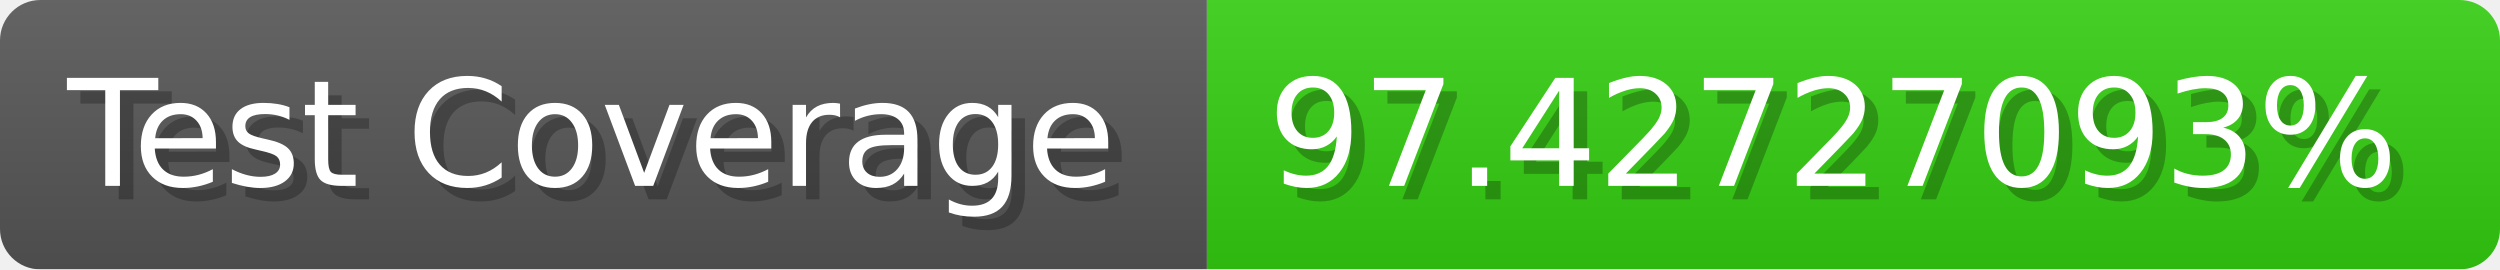
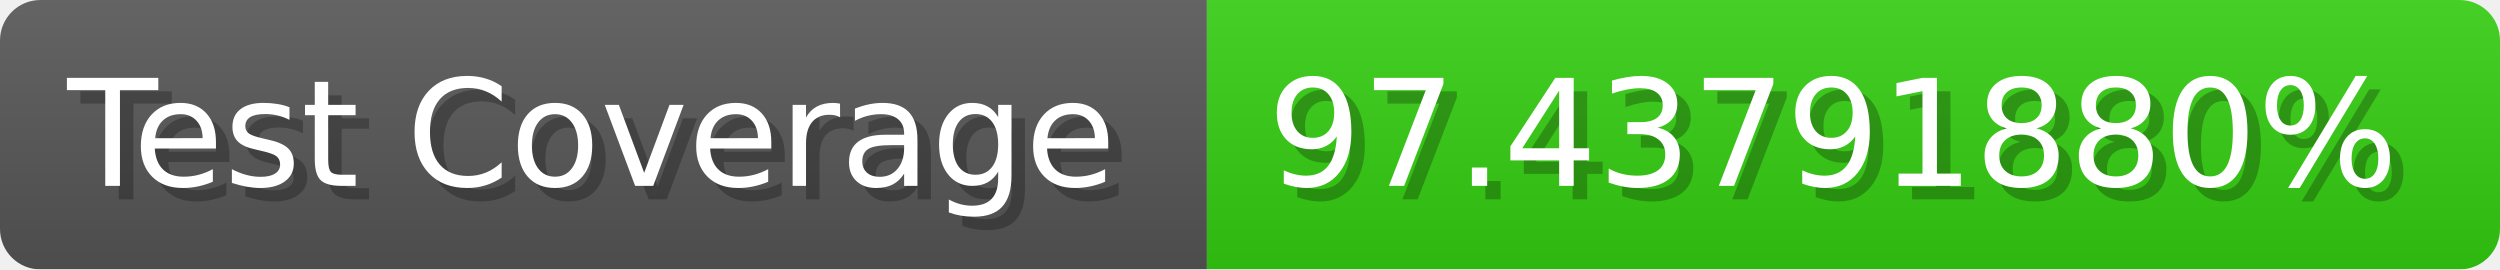
- <svg xmlns="http://www.w3.org/2000/svg" width="185.6" height="20" viewBox="0 0 1856 200" role="img" aria-label="Test Coverage: 97.42727093%">
+ <svg xmlns="http://www.w3.org/2000/svg" width="185.6" height="20" viewBox="0 0 1856 200" role="img" aria-label="Test Coverage: 97.43791880%">
  <linearGradient id="a" x2="0" y2="100%">
    <stop offset="0" stop-opacity=".1" stop-color="#EEE" />
    <stop offset="1" stop-opacity=".1" />
  </linearGradient>
  <mask id="m">
    <rect width="1856" height="200" rx="30" fill="#FFF" />
  </mask>
  <g mask="url(#m)">
    <rect width="896" height="200" fill="#555" />
    <rect width="960" height="200" fill="#3C1" x="896" />
    <rect width="1856" height="200" fill="url(#a)" />
  </g>
  <g aria-hidden="true" fill="#fff" text-anchor="start" font-family="Verdana,DejaVu Sans,sans-serif" font-size="110">
    <text x="60" y="148" textLength="796" fill="#000" opacity="0.25">Test Coverage</text>
    <text x="50" y="138" textLength="796">Test Coverage</text>
-     <text x="951" y="148" textLength="860" fill="#000" opacity="0.25">97.42727093%</text>
-     <text x="941" y="138" textLength="860">97.42727093%</text>
+     <text x="951" y="148" textLength="860" fill="#000" opacity="0.25">97.43791880%</text>
+     <text x="941" y="138" textLength="860">97.43791880%</text>
  </g>
</svg>
